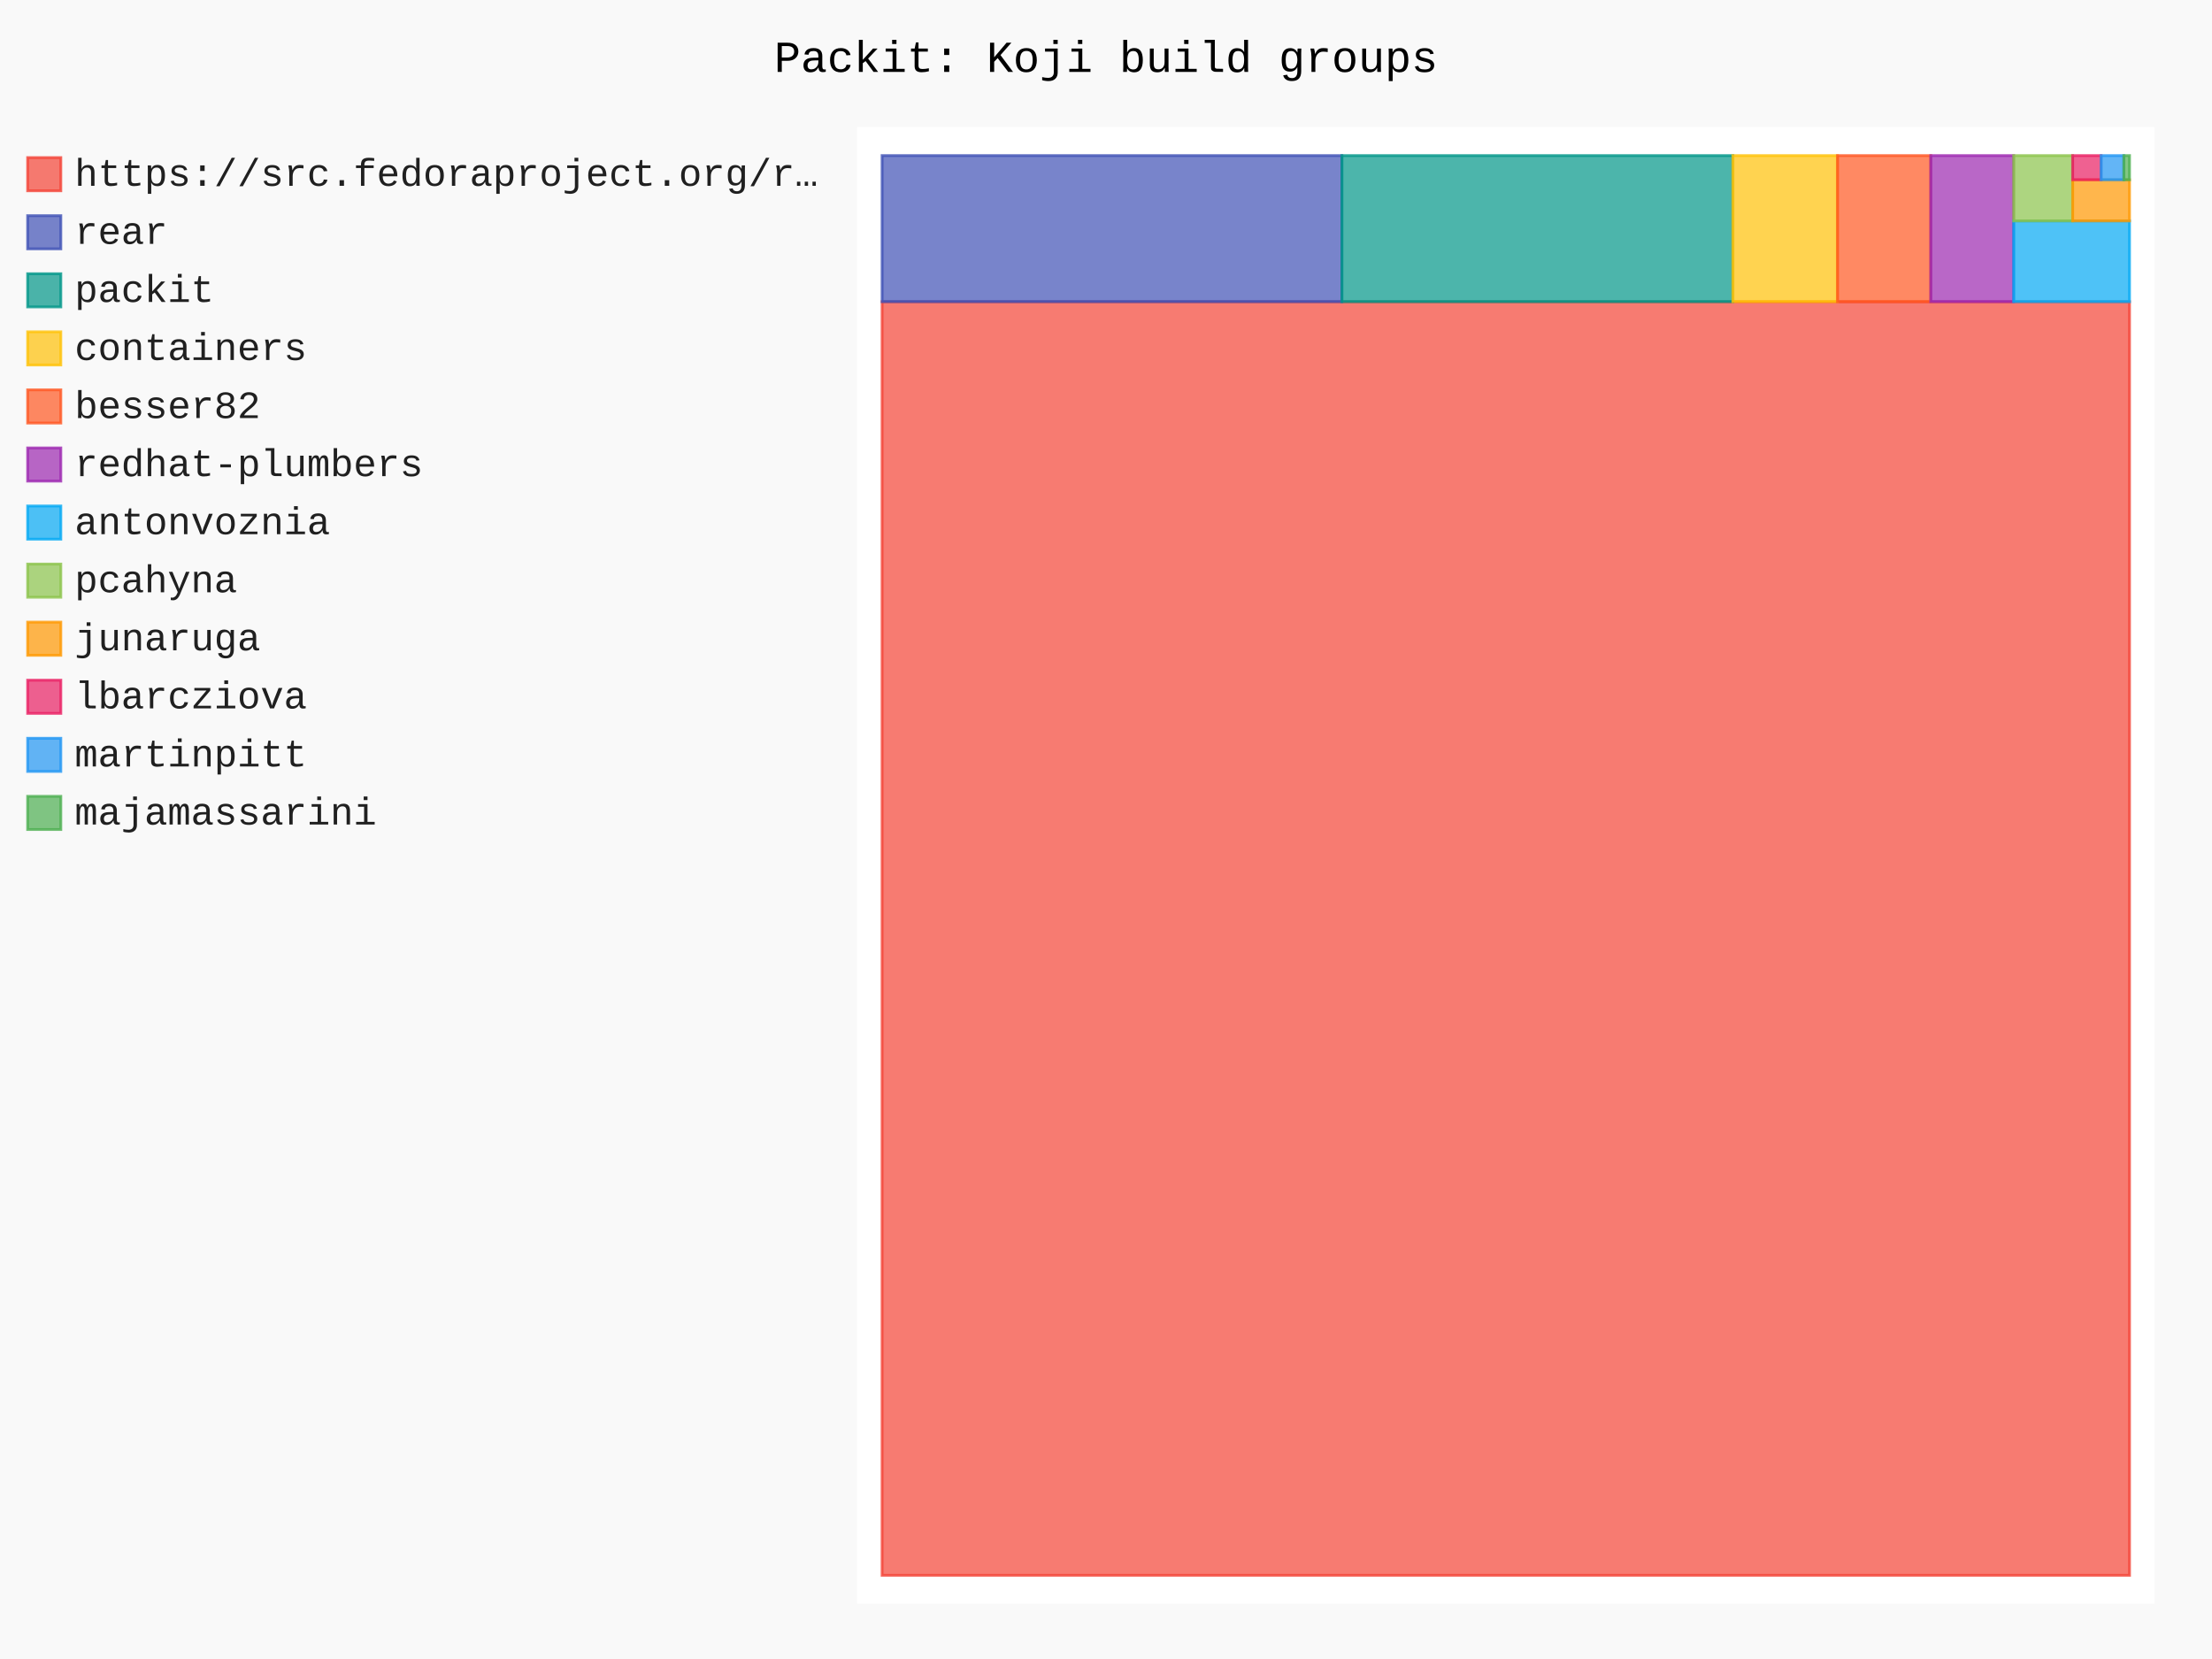
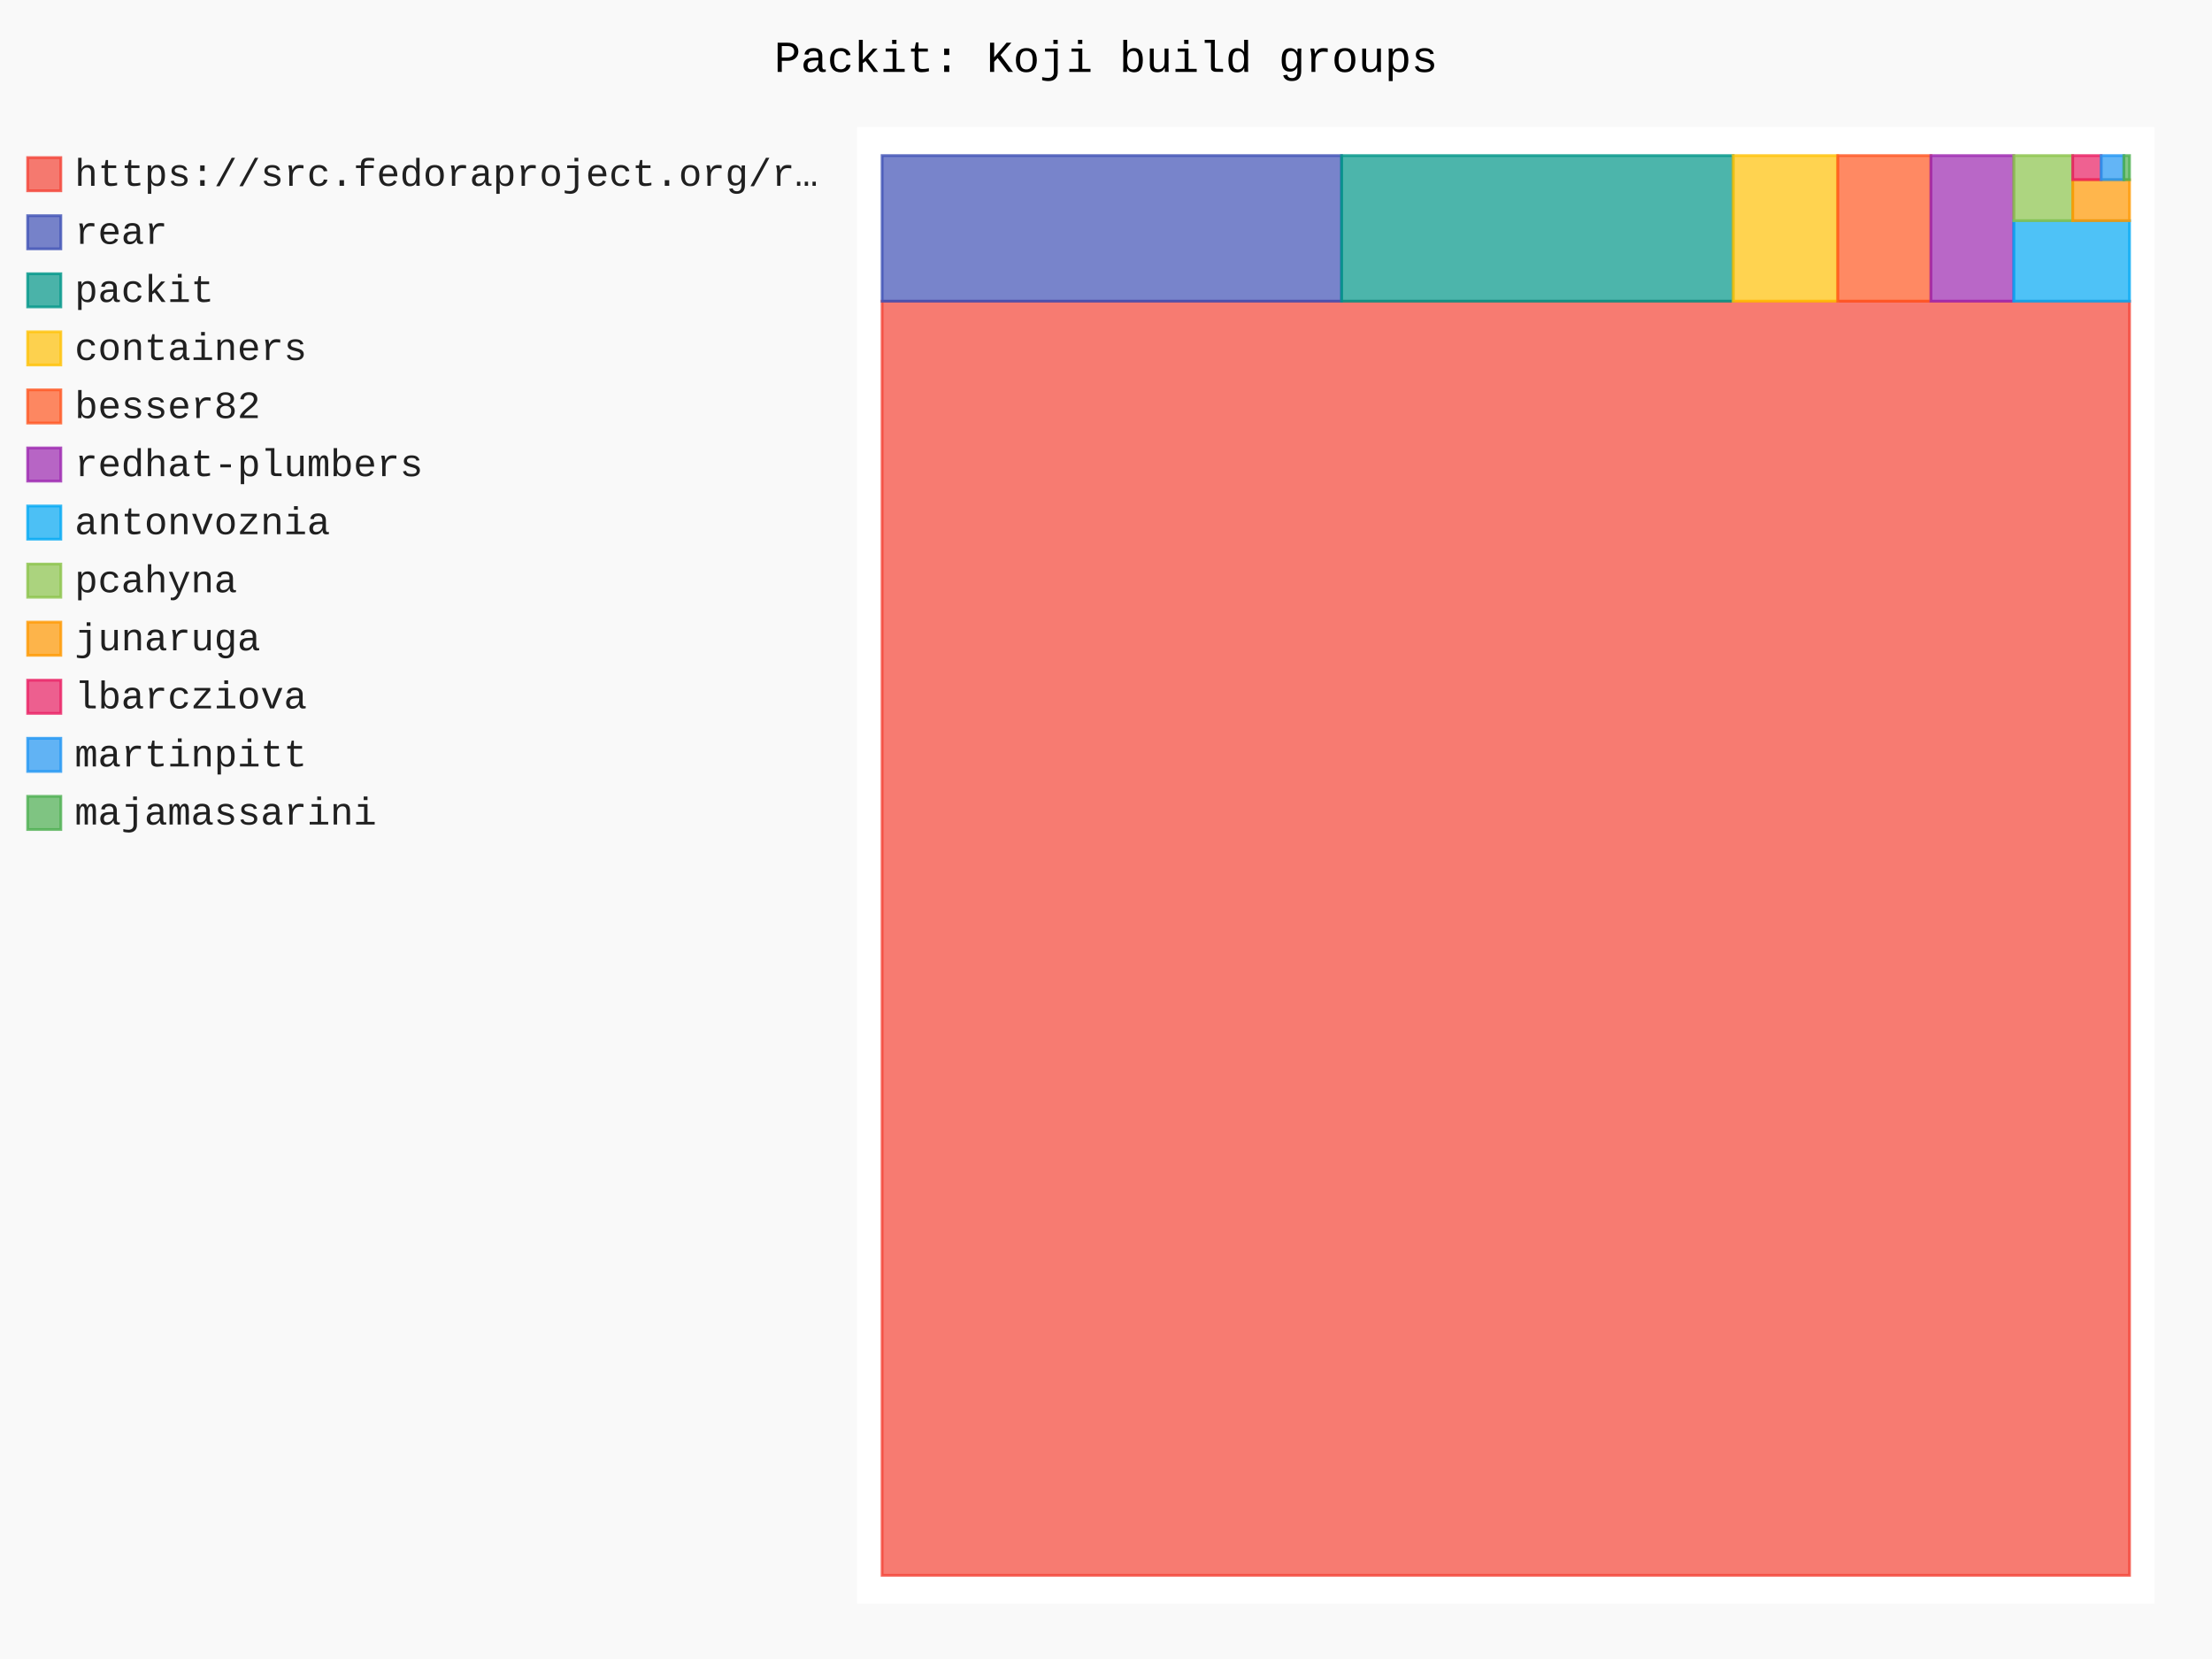
- <svg xmlns="http://www.w3.org/2000/svg" id="chart-c0de2341-27a3-4057-b2e9-6285ab944c12" class="pygal-chart" viewBox="0 0 800 600">
+ <svg xmlns="http://www.w3.org/2000/svg" id="chart-eccc94e0-b132-46cf-9953-833c2be62cba" class="pygal-chart" viewBox="0 0 800 600">
  <defs>
-     <style type="text/css">#chart-c0de2341-27a3-4057-b2e9-6285ab944c12{-webkit-user-select:none;-webkit-font-smoothing:antialiased;font-family:Consolas,"Liberation Mono",Menlo,Courier,monospace}#chart-c0de2341-27a3-4057-b2e9-6285ab944c12 .title{font-family:Consolas,"Liberation Mono",Menlo,Courier,monospace;font-size:16px}#chart-c0de2341-27a3-4057-b2e9-6285ab944c12 .legends .legend text{font-family:Consolas,"Liberation Mono",Menlo,Courier,monospace;font-size:14px}#chart-c0de2341-27a3-4057-b2e9-6285ab944c12 .axis text{font-family:Consolas,"Liberation Mono",Menlo,Courier,monospace;font-size:10px}#chart-c0de2341-27a3-4057-b2e9-6285ab944c12 .axis text.major{font-family:Consolas,"Liberation Mono",Menlo,Courier,monospace;font-size:10px}#chart-c0de2341-27a3-4057-b2e9-6285ab944c12 .text-overlay text.value{font-family:Consolas,"Liberation Mono",Menlo,Courier,monospace;font-size:16px}#chart-c0de2341-27a3-4057-b2e9-6285ab944c12 .text-overlay text.label{font-family:Consolas,"Liberation Mono",Menlo,Courier,monospace;font-size:10px}#chart-c0de2341-27a3-4057-b2e9-6285ab944c12 .tooltip{font-family:Consolas,"Liberation Mono",Menlo,Courier,monospace;font-size:14px}#chart-c0de2341-27a3-4057-b2e9-6285ab944c12 text.no_data{font-family:Consolas,"Liberation Mono",Menlo,Courier,monospace;font-size:64px}
- #chart-c0de2341-27a3-4057-b2e9-6285ab944c12{background-color:rgba(249,249,249,1)}#chart-c0de2341-27a3-4057-b2e9-6285ab944c12 path,#chart-c0de2341-27a3-4057-b2e9-6285ab944c12 line,#chart-c0de2341-27a3-4057-b2e9-6285ab944c12 rect,#chart-c0de2341-27a3-4057-b2e9-6285ab944c12 circle{-webkit-transition:150ms;-moz-transition:150ms;transition:150ms}#chart-c0de2341-27a3-4057-b2e9-6285ab944c12 .graph &gt; .background{fill:rgba(249,249,249,1)}#chart-c0de2341-27a3-4057-b2e9-6285ab944c12 .plot &gt; .background{fill:rgba(255,255,255,1)}#chart-c0de2341-27a3-4057-b2e9-6285ab944c12 .graph{fill:rgba(0,0,0,.87)}#chart-c0de2341-27a3-4057-b2e9-6285ab944c12 text.no_data{fill:rgba(0,0,0,1)}#chart-c0de2341-27a3-4057-b2e9-6285ab944c12 .title{fill:rgba(0,0,0,1)}#chart-c0de2341-27a3-4057-b2e9-6285ab944c12 .legends .legend text{fill:rgba(0,0,0,.87)}#chart-c0de2341-27a3-4057-b2e9-6285ab944c12 .legends .legend:hover text{fill:rgba(0,0,0,1)}#chart-c0de2341-27a3-4057-b2e9-6285ab944c12 .axis .line{stroke:rgba(0,0,0,1)}#chart-c0de2341-27a3-4057-b2e9-6285ab944c12 .axis .guide.line{stroke:rgba(0,0,0,.54)}#chart-c0de2341-27a3-4057-b2e9-6285ab944c12 .axis .major.line{stroke:rgba(0,0,0,.87)}#chart-c0de2341-27a3-4057-b2e9-6285ab944c12 .axis text.major{fill:rgba(0,0,0,1)}#chart-c0de2341-27a3-4057-b2e9-6285ab944c12 .axis.y .guides:hover .guide.line,#chart-c0de2341-27a3-4057-b2e9-6285ab944c12 .line-graph .axis.x .guides:hover .guide.line,#chart-c0de2341-27a3-4057-b2e9-6285ab944c12 .stackedline-graph .axis.x .guides:hover .guide.line,#chart-c0de2341-27a3-4057-b2e9-6285ab944c12 .xy-graph .axis.x .guides:hover .guide.line{stroke:rgba(0,0,0,1)}#chart-c0de2341-27a3-4057-b2e9-6285ab944c12 .axis .guides:hover text{fill:rgba(0,0,0,1)}#chart-c0de2341-27a3-4057-b2e9-6285ab944c12 .reactive{fill-opacity:.7;stroke-opacity:.8;stroke-width:1}#chart-c0de2341-27a3-4057-b2e9-6285ab944c12 .ci{stroke:rgba(0,0,0,.87)}#chart-c0de2341-27a3-4057-b2e9-6285ab944c12 .reactive.active,#chart-c0de2341-27a3-4057-b2e9-6285ab944c12 .active .reactive{fill-opacity:.8;stroke-opacity:.9;stroke-width:4}#chart-c0de2341-27a3-4057-b2e9-6285ab944c12 .ci .reactive.active{stroke-width:1.5}#chart-c0de2341-27a3-4057-b2e9-6285ab944c12 .series text{fill:rgba(0,0,0,1)}#chart-c0de2341-27a3-4057-b2e9-6285ab944c12 .tooltip rect{fill:rgba(255,255,255,1);stroke:rgba(0,0,0,1);-webkit-transition:opacity 150ms;-moz-transition:opacity 150ms;transition:opacity 150ms}#chart-c0de2341-27a3-4057-b2e9-6285ab944c12 .tooltip .label{fill:rgba(0,0,0,.87)}#chart-c0de2341-27a3-4057-b2e9-6285ab944c12 .tooltip .label{fill:rgba(0,0,0,.87)}#chart-c0de2341-27a3-4057-b2e9-6285ab944c12 .tooltip .legend{font-size:.8em;fill:rgba(0,0,0,.54)}#chart-c0de2341-27a3-4057-b2e9-6285ab944c12 .tooltip .x_label{font-size:.6em;fill:rgba(0,0,0,1)}#chart-c0de2341-27a3-4057-b2e9-6285ab944c12 .tooltip .xlink{font-size:.5em;text-decoration:underline}#chart-c0de2341-27a3-4057-b2e9-6285ab944c12 .tooltip .value{font-size:1.5em}#chart-c0de2341-27a3-4057-b2e9-6285ab944c12 .bound{font-size:.5em}#chart-c0de2341-27a3-4057-b2e9-6285ab944c12 .max-value{font-size:.75em;fill:rgba(0,0,0,.54)}#chart-c0de2341-27a3-4057-b2e9-6285ab944c12 .map-element{fill:rgba(255,255,255,1);stroke:rgba(0,0,0,.54) !important}#chart-c0de2341-27a3-4057-b2e9-6285ab944c12 .map-element .reactive{fill-opacity:inherit;stroke-opacity:inherit}#chart-c0de2341-27a3-4057-b2e9-6285ab944c12 .color-0,#chart-c0de2341-27a3-4057-b2e9-6285ab944c12 .color-0 a:visited{stroke:#F44336;fill:#F44336}#chart-c0de2341-27a3-4057-b2e9-6285ab944c12 .color-1,#chart-c0de2341-27a3-4057-b2e9-6285ab944c12 .color-1 a:visited{stroke:#3F51B5;fill:#3F51B5}#chart-c0de2341-27a3-4057-b2e9-6285ab944c12 .color-2,#chart-c0de2341-27a3-4057-b2e9-6285ab944c12 .color-2 a:visited{stroke:#009688;fill:#009688}#chart-c0de2341-27a3-4057-b2e9-6285ab944c12 .color-3,#chart-c0de2341-27a3-4057-b2e9-6285ab944c12 .color-3 a:visited{stroke:#FFC107;fill:#FFC107}#chart-c0de2341-27a3-4057-b2e9-6285ab944c12 .color-4,#chart-c0de2341-27a3-4057-b2e9-6285ab944c12 .color-4 a:visited{stroke:#FF5722;fill:#FF5722}#chart-c0de2341-27a3-4057-b2e9-6285ab944c12 .color-5,#chart-c0de2341-27a3-4057-b2e9-6285ab944c12 .color-5 a:visited{stroke:#9C27B0;fill:#9C27B0}#chart-c0de2341-27a3-4057-b2e9-6285ab944c12 .color-6,#chart-c0de2341-27a3-4057-b2e9-6285ab944c12 .color-6 a:visited{stroke:#03A9F4;fill:#03A9F4}#chart-c0de2341-27a3-4057-b2e9-6285ab944c12 .color-7,#chart-c0de2341-27a3-4057-b2e9-6285ab944c12 .color-7 a:visited{stroke:#8BC34A;fill:#8BC34A}#chart-c0de2341-27a3-4057-b2e9-6285ab944c12 .color-8,#chart-c0de2341-27a3-4057-b2e9-6285ab944c12 .color-8 a:visited{stroke:#FF9800;fill:#FF9800}#chart-c0de2341-27a3-4057-b2e9-6285ab944c12 .color-9,#chart-c0de2341-27a3-4057-b2e9-6285ab944c12 .color-9 a:visited{stroke:#E91E63;fill:#E91E63}#chart-c0de2341-27a3-4057-b2e9-6285ab944c12 .color-10,#chart-c0de2341-27a3-4057-b2e9-6285ab944c12 .color-10 a:visited{stroke:#2196F3;fill:#2196F3}#chart-c0de2341-27a3-4057-b2e9-6285ab944c12 .color-11,#chart-c0de2341-27a3-4057-b2e9-6285ab944c12 .color-11 a:visited{stroke:#4CAF50;fill:#4CAF50}#chart-c0de2341-27a3-4057-b2e9-6285ab944c12 .text-overlay .color-0 text{fill:black}#chart-c0de2341-27a3-4057-b2e9-6285ab944c12 .text-overlay .color-1 text{fill:black}#chart-c0de2341-27a3-4057-b2e9-6285ab944c12 .text-overlay .color-2 text{fill:black}#chart-c0de2341-27a3-4057-b2e9-6285ab944c12 .text-overlay .color-3 text{fill:black}#chart-c0de2341-27a3-4057-b2e9-6285ab944c12 .text-overlay .color-4 text{fill:black}#chart-c0de2341-27a3-4057-b2e9-6285ab944c12 .text-overlay .color-5 text{fill:black}#chart-c0de2341-27a3-4057-b2e9-6285ab944c12 .text-overlay .color-6 text{fill:black}#chart-c0de2341-27a3-4057-b2e9-6285ab944c12 .text-overlay .color-7 text{fill:black}#chart-c0de2341-27a3-4057-b2e9-6285ab944c12 .text-overlay .color-8 text{fill:black}#chart-c0de2341-27a3-4057-b2e9-6285ab944c12 .text-overlay .color-9 text{fill:black}#chart-c0de2341-27a3-4057-b2e9-6285ab944c12 .text-overlay .color-10 text{fill:black}#chart-c0de2341-27a3-4057-b2e9-6285ab944c12 .text-overlay .color-11 text{fill:black}
- #chart-c0de2341-27a3-4057-b2e9-6285ab944c12 text.no_data{text-anchor:middle}#chart-c0de2341-27a3-4057-b2e9-6285ab944c12 .guide.line{fill:none}#chart-c0de2341-27a3-4057-b2e9-6285ab944c12 .centered{text-anchor:middle}#chart-c0de2341-27a3-4057-b2e9-6285ab944c12 .title{text-anchor:middle}#chart-c0de2341-27a3-4057-b2e9-6285ab944c12 .legends .legend text{fill-opacity:1}#chart-c0de2341-27a3-4057-b2e9-6285ab944c12 .axis.x text{text-anchor:middle}#chart-c0de2341-27a3-4057-b2e9-6285ab944c12 .axis.x:not(.web) text[transform]{text-anchor:start}#chart-c0de2341-27a3-4057-b2e9-6285ab944c12 .axis.x:not(.web) text[transform].backwards{text-anchor:end}#chart-c0de2341-27a3-4057-b2e9-6285ab944c12 .axis.y text{text-anchor:end}#chart-c0de2341-27a3-4057-b2e9-6285ab944c12 .axis.y text[transform].backwards{text-anchor:start}#chart-c0de2341-27a3-4057-b2e9-6285ab944c12 .axis.y2 text{text-anchor:start}#chart-c0de2341-27a3-4057-b2e9-6285ab944c12 .axis.y2 text[transform].backwards{text-anchor:end}#chart-c0de2341-27a3-4057-b2e9-6285ab944c12 .axis .guide.line{stroke-dasharray:4,4;stroke:black}#chart-c0de2341-27a3-4057-b2e9-6285ab944c12 .axis .major.guide.line{stroke-dasharray:6,6;stroke:black}#chart-c0de2341-27a3-4057-b2e9-6285ab944c12 .horizontal .axis.y .guide.line,#chart-c0de2341-27a3-4057-b2e9-6285ab944c12 .horizontal .axis.y2 .guide.line,#chart-c0de2341-27a3-4057-b2e9-6285ab944c12 .vertical .axis.x .guide.line{opacity:0}#chart-c0de2341-27a3-4057-b2e9-6285ab944c12 .horizontal .axis.always_show .guide.line,#chart-c0de2341-27a3-4057-b2e9-6285ab944c12 .vertical .axis.always_show .guide.line{opacity:1 !important}#chart-c0de2341-27a3-4057-b2e9-6285ab944c12 .axis.y .guides:hover .guide.line,#chart-c0de2341-27a3-4057-b2e9-6285ab944c12 .axis.y2 .guides:hover .guide.line,#chart-c0de2341-27a3-4057-b2e9-6285ab944c12 .axis.x .guides:hover .guide.line{opacity:1}#chart-c0de2341-27a3-4057-b2e9-6285ab944c12 .axis .guides:hover text{opacity:1}#chart-c0de2341-27a3-4057-b2e9-6285ab944c12 .nofill{fill:none}#chart-c0de2341-27a3-4057-b2e9-6285ab944c12 .subtle-fill{fill-opacity:.2}#chart-c0de2341-27a3-4057-b2e9-6285ab944c12 .dot{stroke-width:1px;fill-opacity:1;stroke-opacity:1}#chart-c0de2341-27a3-4057-b2e9-6285ab944c12 .dot.active{stroke-width:5px}#chart-c0de2341-27a3-4057-b2e9-6285ab944c12 .dot.negative{fill:transparent}#chart-c0de2341-27a3-4057-b2e9-6285ab944c12 text,#chart-c0de2341-27a3-4057-b2e9-6285ab944c12 tspan{stroke:none !important}#chart-c0de2341-27a3-4057-b2e9-6285ab944c12 .series text.active{opacity:1}#chart-c0de2341-27a3-4057-b2e9-6285ab944c12 .tooltip rect{fill-opacity:.95;stroke-width:.5}#chart-c0de2341-27a3-4057-b2e9-6285ab944c12 .tooltip text{fill-opacity:1}#chart-c0de2341-27a3-4057-b2e9-6285ab944c12 .showable{visibility:hidden}#chart-c0de2341-27a3-4057-b2e9-6285ab944c12 .showable.shown{visibility:visible}#chart-c0de2341-27a3-4057-b2e9-6285ab944c12 .gauge-background{fill:rgba(229,229,229,1);stroke:none}#chart-c0de2341-27a3-4057-b2e9-6285ab944c12 .bg-lines{stroke:rgba(249,249,249,1);stroke-width:2px}</style>
+     <style type="text/css">#chart-eccc94e0-b132-46cf-9953-833c2be62cba{-webkit-user-select:none;-webkit-font-smoothing:antialiased;font-family:Consolas,"Liberation Mono",Menlo,Courier,monospace}#chart-eccc94e0-b132-46cf-9953-833c2be62cba .title{font-family:Consolas,"Liberation Mono",Menlo,Courier,monospace;font-size:16px}#chart-eccc94e0-b132-46cf-9953-833c2be62cba .legends .legend text{font-family:Consolas,"Liberation Mono",Menlo,Courier,monospace;font-size:14px}#chart-eccc94e0-b132-46cf-9953-833c2be62cba .axis text{font-family:Consolas,"Liberation Mono",Menlo,Courier,monospace;font-size:10px}#chart-eccc94e0-b132-46cf-9953-833c2be62cba .axis text.major{font-family:Consolas,"Liberation Mono",Menlo,Courier,monospace;font-size:10px}#chart-eccc94e0-b132-46cf-9953-833c2be62cba .text-overlay text.value{font-family:Consolas,"Liberation Mono",Menlo,Courier,monospace;font-size:16px}#chart-eccc94e0-b132-46cf-9953-833c2be62cba .text-overlay text.label{font-family:Consolas,"Liberation Mono",Menlo,Courier,monospace;font-size:10px}#chart-eccc94e0-b132-46cf-9953-833c2be62cba .tooltip{font-family:Consolas,"Liberation Mono",Menlo,Courier,monospace;font-size:14px}#chart-eccc94e0-b132-46cf-9953-833c2be62cba text.no_data{font-family:Consolas,"Liberation Mono",Menlo,Courier,monospace;font-size:64px}
+ #chart-eccc94e0-b132-46cf-9953-833c2be62cba{background-color:rgba(249,249,249,1)}#chart-eccc94e0-b132-46cf-9953-833c2be62cba path,#chart-eccc94e0-b132-46cf-9953-833c2be62cba line,#chart-eccc94e0-b132-46cf-9953-833c2be62cba rect,#chart-eccc94e0-b132-46cf-9953-833c2be62cba circle{-webkit-transition:150ms;-moz-transition:150ms;transition:150ms}#chart-eccc94e0-b132-46cf-9953-833c2be62cba .graph &gt; .background{fill:rgba(249,249,249,1)}#chart-eccc94e0-b132-46cf-9953-833c2be62cba .plot &gt; .background{fill:rgba(255,255,255,1)}#chart-eccc94e0-b132-46cf-9953-833c2be62cba .graph{fill:rgba(0,0,0,.87)}#chart-eccc94e0-b132-46cf-9953-833c2be62cba text.no_data{fill:rgba(0,0,0,1)}#chart-eccc94e0-b132-46cf-9953-833c2be62cba .title{fill:rgba(0,0,0,1)}#chart-eccc94e0-b132-46cf-9953-833c2be62cba .legends .legend text{fill:rgba(0,0,0,.87)}#chart-eccc94e0-b132-46cf-9953-833c2be62cba .legends .legend:hover text{fill:rgba(0,0,0,1)}#chart-eccc94e0-b132-46cf-9953-833c2be62cba .axis .line{stroke:rgba(0,0,0,1)}#chart-eccc94e0-b132-46cf-9953-833c2be62cba .axis .guide.line{stroke:rgba(0,0,0,.54)}#chart-eccc94e0-b132-46cf-9953-833c2be62cba .axis .major.line{stroke:rgba(0,0,0,.87)}#chart-eccc94e0-b132-46cf-9953-833c2be62cba .axis text.major{fill:rgba(0,0,0,1)}#chart-eccc94e0-b132-46cf-9953-833c2be62cba .axis.y .guides:hover .guide.line,#chart-eccc94e0-b132-46cf-9953-833c2be62cba .line-graph .axis.x .guides:hover .guide.line,#chart-eccc94e0-b132-46cf-9953-833c2be62cba .stackedline-graph .axis.x .guides:hover .guide.line,#chart-eccc94e0-b132-46cf-9953-833c2be62cba .xy-graph .axis.x .guides:hover .guide.line{stroke:rgba(0,0,0,1)}#chart-eccc94e0-b132-46cf-9953-833c2be62cba .axis .guides:hover text{fill:rgba(0,0,0,1)}#chart-eccc94e0-b132-46cf-9953-833c2be62cba .reactive{fill-opacity:.7;stroke-opacity:.8;stroke-width:1}#chart-eccc94e0-b132-46cf-9953-833c2be62cba .ci{stroke:rgba(0,0,0,.87)}#chart-eccc94e0-b132-46cf-9953-833c2be62cba .reactive.active,#chart-eccc94e0-b132-46cf-9953-833c2be62cba .active .reactive{fill-opacity:.8;stroke-opacity:.9;stroke-width:4}#chart-eccc94e0-b132-46cf-9953-833c2be62cba .ci .reactive.active{stroke-width:1.5}#chart-eccc94e0-b132-46cf-9953-833c2be62cba .series text{fill:rgba(0,0,0,1)}#chart-eccc94e0-b132-46cf-9953-833c2be62cba .tooltip rect{fill:rgba(255,255,255,1);stroke:rgba(0,0,0,1);-webkit-transition:opacity 150ms;-moz-transition:opacity 150ms;transition:opacity 150ms}#chart-eccc94e0-b132-46cf-9953-833c2be62cba .tooltip .label{fill:rgba(0,0,0,.87)}#chart-eccc94e0-b132-46cf-9953-833c2be62cba .tooltip .label{fill:rgba(0,0,0,.87)}#chart-eccc94e0-b132-46cf-9953-833c2be62cba .tooltip .legend{font-size:.8em;fill:rgba(0,0,0,.54)}#chart-eccc94e0-b132-46cf-9953-833c2be62cba .tooltip .x_label{font-size:.6em;fill:rgba(0,0,0,1)}#chart-eccc94e0-b132-46cf-9953-833c2be62cba .tooltip .xlink{font-size:.5em;text-decoration:underline}#chart-eccc94e0-b132-46cf-9953-833c2be62cba .tooltip .value{font-size:1.5em}#chart-eccc94e0-b132-46cf-9953-833c2be62cba .bound{font-size:.5em}#chart-eccc94e0-b132-46cf-9953-833c2be62cba .max-value{font-size:.75em;fill:rgba(0,0,0,.54)}#chart-eccc94e0-b132-46cf-9953-833c2be62cba .map-element{fill:rgba(255,255,255,1);stroke:rgba(0,0,0,.54) !important}#chart-eccc94e0-b132-46cf-9953-833c2be62cba .map-element .reactive{fill-opacity:inherit;stroke-opacity:inherit}#chart-eccc94e0-b132-46cf-9953-833c2be62cba .color-0,#chart-eccc94e0-b132-46cf-9953-833c2be62cba .color-0 a:visited{stroke:#F44336;fill:#F44336}#chart-eccc94e0-b132-46cf-9953-833c2be62cba .color-1,#chart-eccc94e0-b132-46cf-9953-833c2be62cba .color-1 a:visited{stroke:#3F51B5;fill:#3F51B5}#chart-eccc94e0-b132-46cf-9953-833c2be62cba .color-2,#chart-eccc94e0-b132-46cf-9953-833c2be62cba .color-2 a:visited{stroke:#009688;fill:#009688}#chart-eccc94e0-b132-46cf-9953-833c2be62cba .color-3,#chart-eccc94e0-b132-46cf-9953-833c2be62cba .color-3 a:visited{stroke:#FFC107;fill:#FFC107}#chart-eccc94e0-b132-46cf-9953-833c2be62cba .color-4,#chart-eccc94e0-b132-46cf-9953-833c2be62cba .color-4 a:visited{stroke:#FF5722;fill:#FF5722}#chart-eccc94e0-b132-46cf-9953-833c2be62cba .color-5,#chart-eccc94e0-b132-46cf-9953-833c2be62cba .color-5 a:visited{stroke:#9C27B0;fill:#9C27B0}#chart-eccc94e0-b132-46cf-9953-833c2be62cba .color-6,#chart-eccc94e0-b132-46cf-9953-833c2be62cba .color-6 a:visited{stroke:#03A9F4;fill:#03A9F4}#chart-eccc94e0-b132-46cf-9953-833c2be62cba .color-7,#chart-eccc94e0-b132-46cf-9953-833c2be62cba .color-7 a:visited{stroke:#8BC34A;fill:#8BC34A}#chart-eccc94e0-b132-46cf-9953-833c2be62cba .color-8,#chart-eccc94e0-b132-46cf-9953-833c2be62cba .color-8 a:visited{stroke:#FF9800;fill:#FF9800}#chart-eccc94e0-b132-46cf-9953-833c2be62cba .color-9,#chart-eccc94e0-b132-46cf-9953-833c2be62cba .color-9 a:visited{stroke:#E91E63;fill:#E91E63}#chart-eccc94e0-b132-46cf-9953-833c2be62cba .color-10,#chart-eccc94e0-b132-46cf-9953-833c2be62cba .color-10 a:visited{stroke:#2196F3;fill:#2196F3}#chart-eccc94e0-b132-46cf-9953-833c2be62cba .color-11,#chart-eccc94e0-b132-46cf-9953-833c2be62cba .color-11 a:visited{stroke:#4CAF50;fill:#4CAF50}#chart-eccc94e0-b132-46cf-9953-833c2be62cba .text-overlay .color-0 text{fill:black}#chart-eccc94e0-b132-46cf-9953-833c2be62cba .text-overlay .color-1 text{fill:black}#chart-eccc94e0-b132-46cf-9953-833c2be62cba .text-overlay .color-2 text{fill:black}#chart-eccc94e0-b132-46cf-9953-833c2be62cba .text-overlay .color-3 text{fill:black}#chart-eccc94e0-b132-46cf-9953-833c2be62cba .text-overlay .color-4 text{fill:black}#chart-eccc94e0-b132-46cf-9953-833c2be62cba .text-overlay .color-5 text{fill:black}#chart-eccc94e0-b132-46cf-9953-833c2be62cba .text-overlay .color-6 text{fill:black}#chart-eccc94e0-b132-46cf-9953-833c2be62cba .text-overlay .color-7 text{fill:black}#chart-eccc94e0-b132-46cf-9953-833c2be62cba .text-overlay .color-8 text{fill:black}#chart-eccc94e0-b132-46cf-9953-833c2be62cba .text-overlay .color-9 text{fill:black}#chart-eccc94e0-b132-46cf-9953-833c2be62cba .text-overlay .color-10 text{fill:black}#chart-eccc94e0-b132-46cf-9953-833c2be62cba .text-overlay .color-11 text{fill:black}
+ #chart-eccc94e0-b132-46cf-9953-833c2be62cba text.no_data{text-anchor:middle}#chart-eccc94e0-b132-46cf-9953-833c2be62cba .guide.line{fill:none}#chart-eccc94e0-b132-46cf-9953-833c2be62cba .centered{text-anchor:middle}#chart-eccc94e0-b132-46cf-9953-833c2be62cba .title{text-anchor:middle}#chart-eccc94e0-b132-46cf-9953-833c2be62cba .legends .legend text{fill-opacity:1}#chart-eccc94e0-b132-46cf-9953-833c2be62cba .axis.x text{text-anchor:middle}#chart-eccc94e0-b132-46cf-9953-833c2be62cba .axis.x:not(.web) text[transform]{text-anchor:start}#chart-eccc94e0-b132-46cf-9953-833c2be62cba .axis.x:not(.web) text[transform].backwards{text-anchor:end}#chart-eccc94e0-b132-46cf-9953-833c2be62cba .axis.y text{text-anchor:end}#chart-eccc94e0-b132-46cf-9953-833c2be62cba .axis.y text[transform].backwards{text-anchor:start}#chart-eccc94e0-b132-46cf-9953-833c2be62cba .axis.y2 text{text-anchor:start}#chart-eccc94e0-b132-46cf-9953-833c2be62cba .axis.y2 text[transform].backwards{text-anchor:end}#chart-eccc94e0-b132-46cf-9953-833c2be62cba .axis .guide.line{stroke-dasharray:4,4;stroke:black}#chart-eccc94e0-b132-46cf-9953-833c2be62cba .axis .major.guide.line{stroke-dasharray:6,6;stroke:black}#chart-eccc94e0-b132-46cf-9953-833c2be62cba .horizontal .axis.y .guide.line,#chart-eccc94e0-b132-46cf-9953-833c2be62cba .horizontal .axis.y2 .guide.line,#chart-eccc94e0-b132-46cf-9953-833c2be62cba .vertical .axis.x .guide.line{opacity:0}#chart-eccc94e0-b132-46cf-9953-833c2be62cba .horizontal .axis.always_show .guide.line,#chart-eccc94e0-b132-46cf-9953-833c2be62cba .vertical .axis.always_show .guide.line{opacity:1 !important}#chart-eccc94e0-b132-46cf-9953-833c2be62cba .axis.y .guides:hover .guide.line,#chart-eccc94e0-b132-46cf-9953-833c2be62cba .axis.y2 .guides:hover .guide.line,#chart-eccc94e0-b132-46cf-9953-833c2be62cba .axis.x .guides:hover .guide.line{opacity:1}#chart-eccc94e0-b132-46cf-9953-833c2be62cba .axis .guides:hover text{opacity:1}#chart-eccc94e0-b132-46cf-9953-833c2be62cba .nofill{fill:none}#chart-eccc94e0-b132-46cf-9953-833c2be62cba .subtle-fill{fill-opacity:.2}#chart-eccc94e0-b132-46cf-9953-833c2be62cba .dot{stroke-width:1px;fill-opacity:1;stroke-opacity:1}#chart-eccc94e0-b132-46cf-9953-833c2be62cba .dot.active{stroke-width:5px}#chart-eccc94e0-b132-46cf-9953-833c2be62cba .dot.negative{fill:transparent}#chart-eccc94e0-b132-46cf-9953-833c2be62cba text,#chart-eccc94e0-b132-46cf-9953-833c2be62cba tspan{stroke:none !important}#chart-eccc94e0-b132-46cf-9953-833c2be62cba .series text.active{opacity:1}#chart-eccc94e0-b132-46cf-9953-833c2be62cba .tooltip rect{fill-opacity:.95;stroke-width:.5}#chart-eccc94e0-b132-46cf-9953-833c2be62cba .tooltip text{fill-opacity:1}#chart-eccc94e0-b132-46cf-9953-833c2be62cba .showable{visibility:hidden}#chart-eccc94e0-b132-46cf-9953-833c2be62cba .showable.shown{visibility:visible}#chart-eccc94e0-b132-46cf-9953-833c2be62cba .gauge-background{fill:rgba(229,229,229,1);stroke:none}#chart-eccc94e0-b132-46cf-9953-833c2be62cba .bg-lines{stroke:rgba(249,249,249,1);stroke-width:2px}</style>
  </defs>
  <g class="graph treemap-graph vertical">
    <rect x="0" y="0" width="800" height="600" class="background" />
    <g transform="translate(310, 46)" class="plot">
      <rect x="0" y="0" width="469.2" height="534" class="background" />
      <g class="series serie-0 color-0">
        <g class="rects">
          <g class="rect">
-             <rect x="9.023" y="63.116" width="451.154" height="460.615" class="rect reactive tooltip-trigger" />
+             <rect x="9.023" y="62.931" width="451.154" height="460.8" class="rect reactive tooltip-trigger" />
          </g>
        </g>
      </g>
      <g class="series serie-1 color-1">
        <g class="rects">
          <g class="rect">
-             <rect x="9.023" y="10.269" width="166.286" height="52.847" class="rect reactive tooltip-trigger" />
+             <rect x="9.023" y="10.269" width="166.161" height="52.662" class="rect reactive tooltip-trigger" />
          </g>
        </g>
      </g>
      <g class="series serie-2 color-2">
        <g class="rects">
          <g class="rect">
-             <rect x="175.309" y="10.269" width="141.412" height="52.847" class="rect reactive tooltip-trigger" />
+             <rect x="175.184" y="10.269" width="141.645" height="52.662" class="rect reactive tooltip-trigger" />
          </g>
        </g>
      </g>
      <g class="series serie-3 color-3">
        <g class="rects">
          <g class="rect">
-             <rect x="316.721" y="10.269" width="37.823" height="52.847" class="rect reactive tooltip-trigger" />
+             <rect x="316.829" y="10.269" width="37.795" height="52.662" class="rect reactive tooltip-trigger" />
          </g>
        </g>
      </g>
      <g class="series serie-4 color-4">
        <g class="rects">
          <g class="rect">
-             <rect x="354.544" y="10.269" width="33.734" height="52.847" class="rect reactive tooltip-trigger" />
+             <rect x="354.624" y="10.269" width="33.709" height="52.662" class="rect reactive tooltip-trigger" />
          </g>
        </g>
      </g>
      <g class="series serie-5 color-5">
        <g class="rects">
          <g class="rect">
-             <rect x="388.279" y="10.269" width="29.986" height="52.847" class="rect reactive tooltip-trigger" />
+             <rect x="388.333" y="10.269" width="29.963" height="52.662" class="rect reactive tooltip-trigger" />
          </g>
        </g>
      </g>
      <g class="series serie-6 color-6">
        <g class="rects">
          <g class="rect">
-             <rect x="418.265" y="33.9" width="41.912" height="29.216" class="rect reactive tooltip-trigger" />
+             <rect x="418.296" y="33.817" width="41.881" height="29.114" class="rect reactive tooltip-trigger" />
          </g>
        </g>
      </g>
      <g class="series serie-7 color-7">
        <g class="rects">
          <g class="rect">
-             <rect x="418.265" y="10.269" width="21.337" height="23.631" class="rect reactive tooltip-trigger" />
+             <rect x="418.296" y="10.269" width="21.321" height="23.548" class="rect reactive tooltip-trigger" />
          </g>
        </g>
      </g>
      <g class="series serie-8 color-8">
        <g class="rects">
          <g class="rect">
-             <rect x="439.602" y="19.021" width="20.575" height="14.879" class="rect reactive tooltip-trigger" />
+             <rect x="439.617" y="18.991" width="20.56" height="14.826" class="rect reactive tooltip-trigger" />
          </g>
        </g>
      </g>
      <g class="series serie-9 color-9">
        <g class="rects">
          <g class="rect">
-             <rect x="439.602" y="10.269" width="10.288" height="8.752" class="rect reactive tooltip-trigger" />
+             <rect x="439.617" y="10.269" width="10.28" height="8.721" class="rect reactive tooltip-trigger" />
          </g>
        </g>
      </g>
      <g class="series serie-10 color-10">
        <g class="rects">
          <g class="rect">
-             <rect x="449.889" y="10.269" width="8.23" height="8.752" class="rect reactive tooltip-trigger" />
+             <rect x="449.897" y="10.269" width="8.224" height="8.721" class="rect reactive tooltip-trigger" />
          </g>
        </g>
      </g>
      <g class="series serie-11 color-11">
        <g class="rects">
          <g class="rect">
-             <rect x="458.119" y="10.269" width="2.058" height="8.752" class="rect reactive tooltip-trigger" />
+             <rect x="458.121" y="10.269" width="2.056" height="8.721" class="rect reactive tooltip-trigger" />
          </g>
        </g>
      </g>
    </g>
    <g class="titles">
      <text x="400.0" y="26" class="title plot_title">Packit: Koji build groups</text>
    </g>
    <g transform="translate(310, 46)" class="plot overlay">
      <g class="series serie-0 color-0" />
      <g class="series serie-1 color-1" />
      <g class="series serie-2 color-2" />
      <g class="series serie-3 color-3" />
      <g class="series serie-4 color-4" />
      <g class="series serie-5 color-5" />
      <g class="series serie-6 color-6" />
      <g class="series serie-7 color-7" />
      <g class="series serie-8 color-8" />
      <g class="series serie-9 color-9" />
      <g class="series serie-10 color-10" />
      <g class="series serie-11 color-11" />
    </g>
    <g transform="translate(310, 46)" class="plot text-overlay">
      <g class="series serie-0 color-0" />
      <g class="series serie-1 color-1" />
      <g class="series serie-2 color-2" />
      <g class="series serie-3 color-3" />
      <g class="series serie-4 color-4" />
      <g class="series serie-5 color-5" />
      <g class="series serie-6 color-6" />
      <g class="series serie-7 color-7" />
      <g class="series serie-8 color-8" />
      <g class="series serie-9 color-9" />
      <g class="series serie-10 color-10" />
      <g class="series serie-11 color-11" />
    </g>
    <g transform="translate(310, 46)" class="plot tooltip-overlay">
      <g transform="translate(0 0)" style="opacity: 0" class="tooltip">
        <rect rx="0" ry="0" width="0" height="0" class="tooltip-box" />
        <g class="text" />
      </g>
    </g>
    <g transform="translate(10, 56)" class="legends">
      <g id="activate-serie-0" class="legend reactive activate-serie">
        <rect x="0.0" y="1.0" width="12" height="12" class="color-0 reactive" />
        <text x="17.0" y="11.2">https://src.fedoraproject.org/r…</text>
      </g>
      <g id="activate-serie-1" class="legend reactive activate-serie">
        <rect x="0.0" y="22.0" width="12" height="12" class="color-1 reactive" />
        <text x="17.0" y="32.2">rear</text>
      </g>
      <g id="activate-serie-2" class="legend reactive activate-serie">
        <rect x="0.0" y="43.0" width="12" height="12" class="color-2 reactive" />
        <text x="17.0" y="53.2">packit</text>
      </g>
      <g id="activate-serie-3" class="legend reactive activate-serie">
        <rect x="0.0" y="64.0" width="12" height="12" class="color-3 reactive" />
        <text x="17.0" y="74.2">containers</text>
      </g>
      <g id="activate-serie-4" class="legend reactive activate-serie">
        <rect x="0.0" y="85.0" width="12" height="12" class="color-4 reactive" />
        <text x="17.0" y="95.2">besser82</text>
      </g>
      <g id="activate-serie-5" class="legend reactive activate-serie">
        <rect x="0.0" y="106.0" width="12" height="12" class="color-5 reactive" />
        <text x="17.0" y="116.2">redhat-plumbers</text>
      </g>
      <g id="activate-serie-6" class="legend reactive activate-serie">
        <rect x="0.0" y="127.0" width="12" height="12" class="color-6 reactive" />
        <text x="17.0" y="137.2">antonvoznia</text>
      </g>
      <g id="activate-serie-7" class="legend reactive activate-serie">
        <rect x="0.0" y="148.0" width="12" height="12" class="color-7 reactive" />
        <text x="17.0" y="158.2">pcahyna</text>
      </g>
      <g id="activate-serie-8" class="legend reactive activate-serie">
        <rect x="0.0" y="169.0" width="12" height="12" class="color-8 reactive" />
        <text x="17.0" y="179.2">junaruga</text>
      </g>
      <g id="activate-serie-9" class="legend reactive activate-serie">
        <rect x="0.0" y="190.0" width="12" height="12" class="color-9 reactive" />
        <text x="17.0" y="200.2">lbarcziova</text>
      </g>
      <g id="activate-serie-10" class="legend reactive activate-serie">
        <rect x="0.0" y="211.0" width="12" height="12" class="color-10 reactive" />
        <text x="17.0" y="221.2">martinpitt</text>
      </g>
      <g id="activate-serie-11" class="legend reactive activate-serie">
        <rect x="0.0" y="232.0" width="12" height="12" class="color-11 reactive" />
        <text x="17.0" y="242.2">majamassarini</text>
      </g>
    </g>
    <g transform="translate(790, 56)" class="legends" />
  </g>
</svg>
